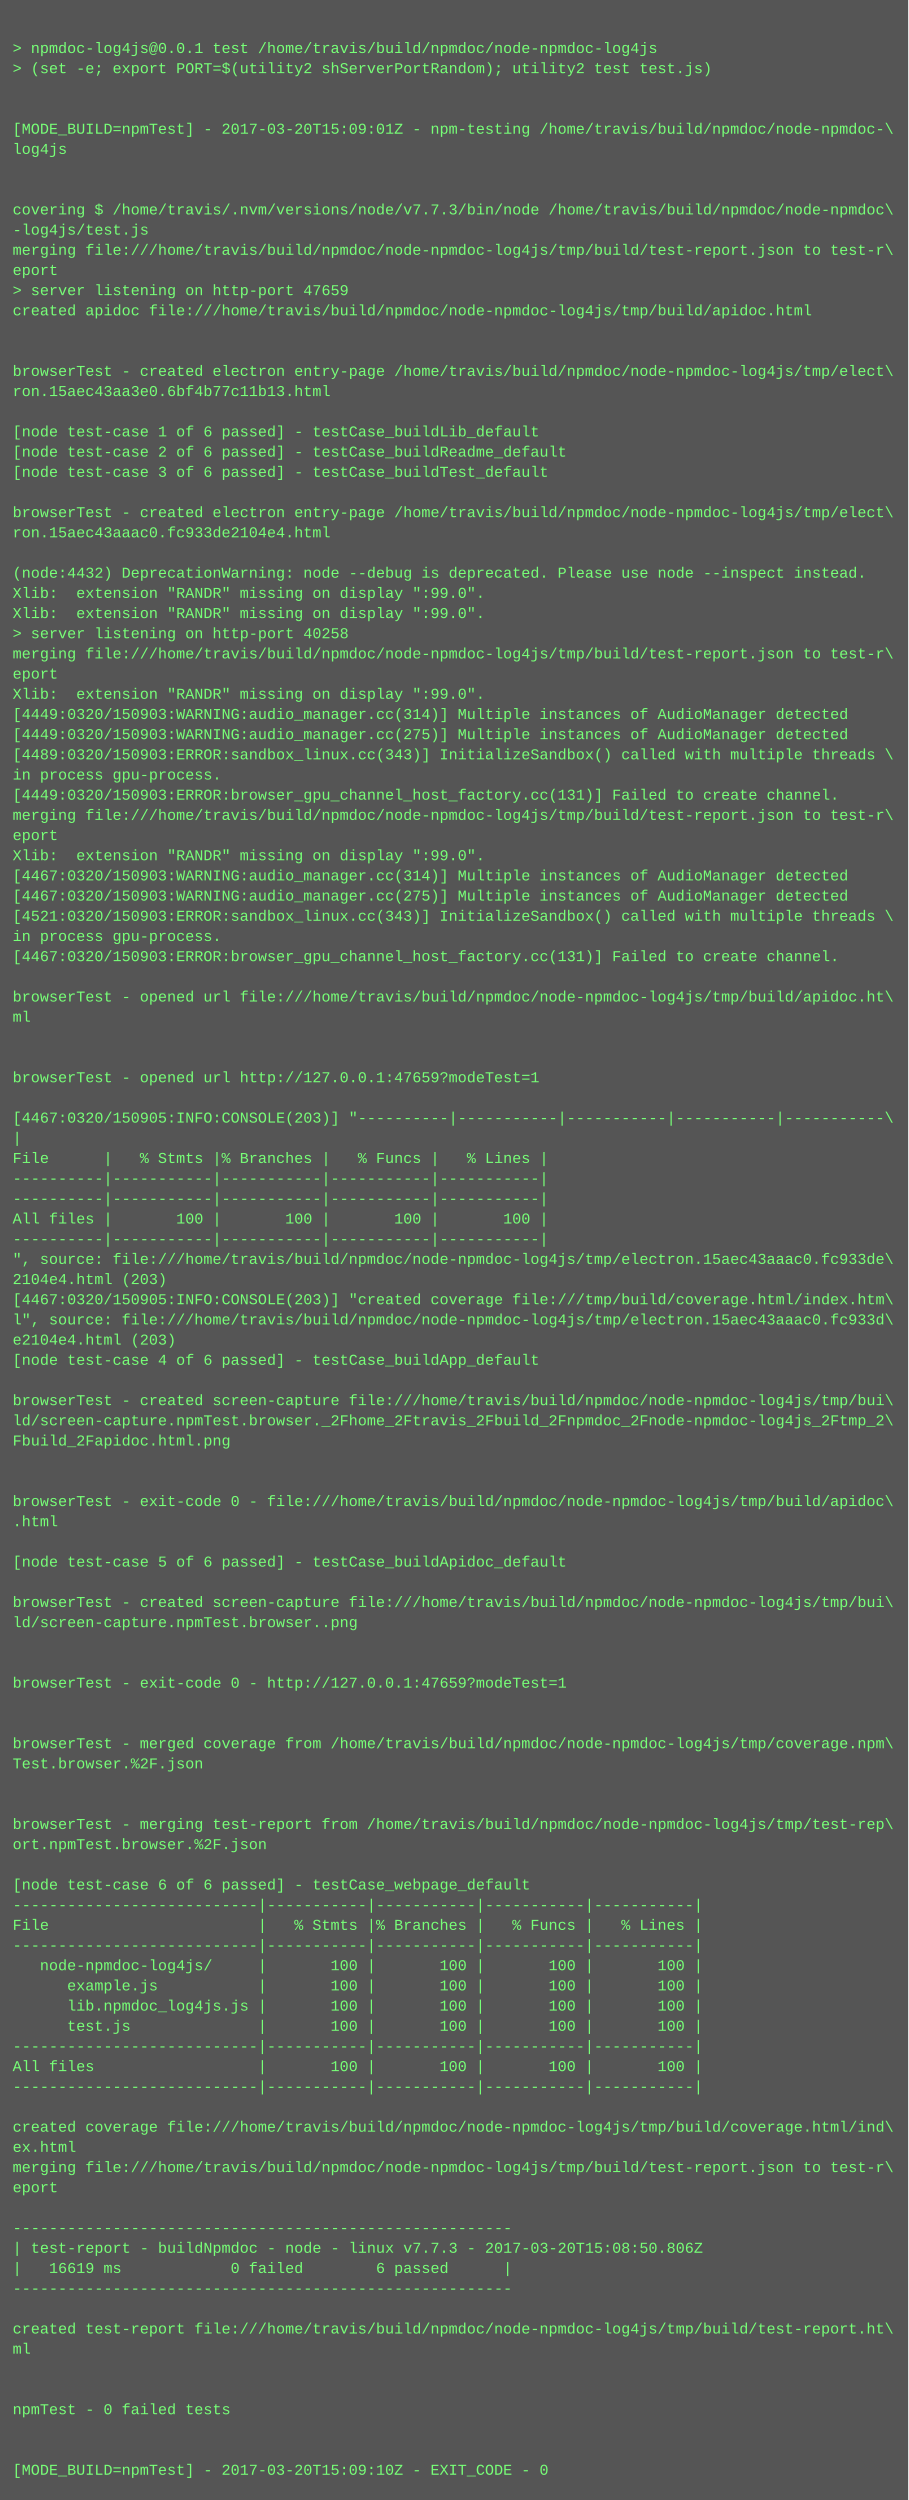
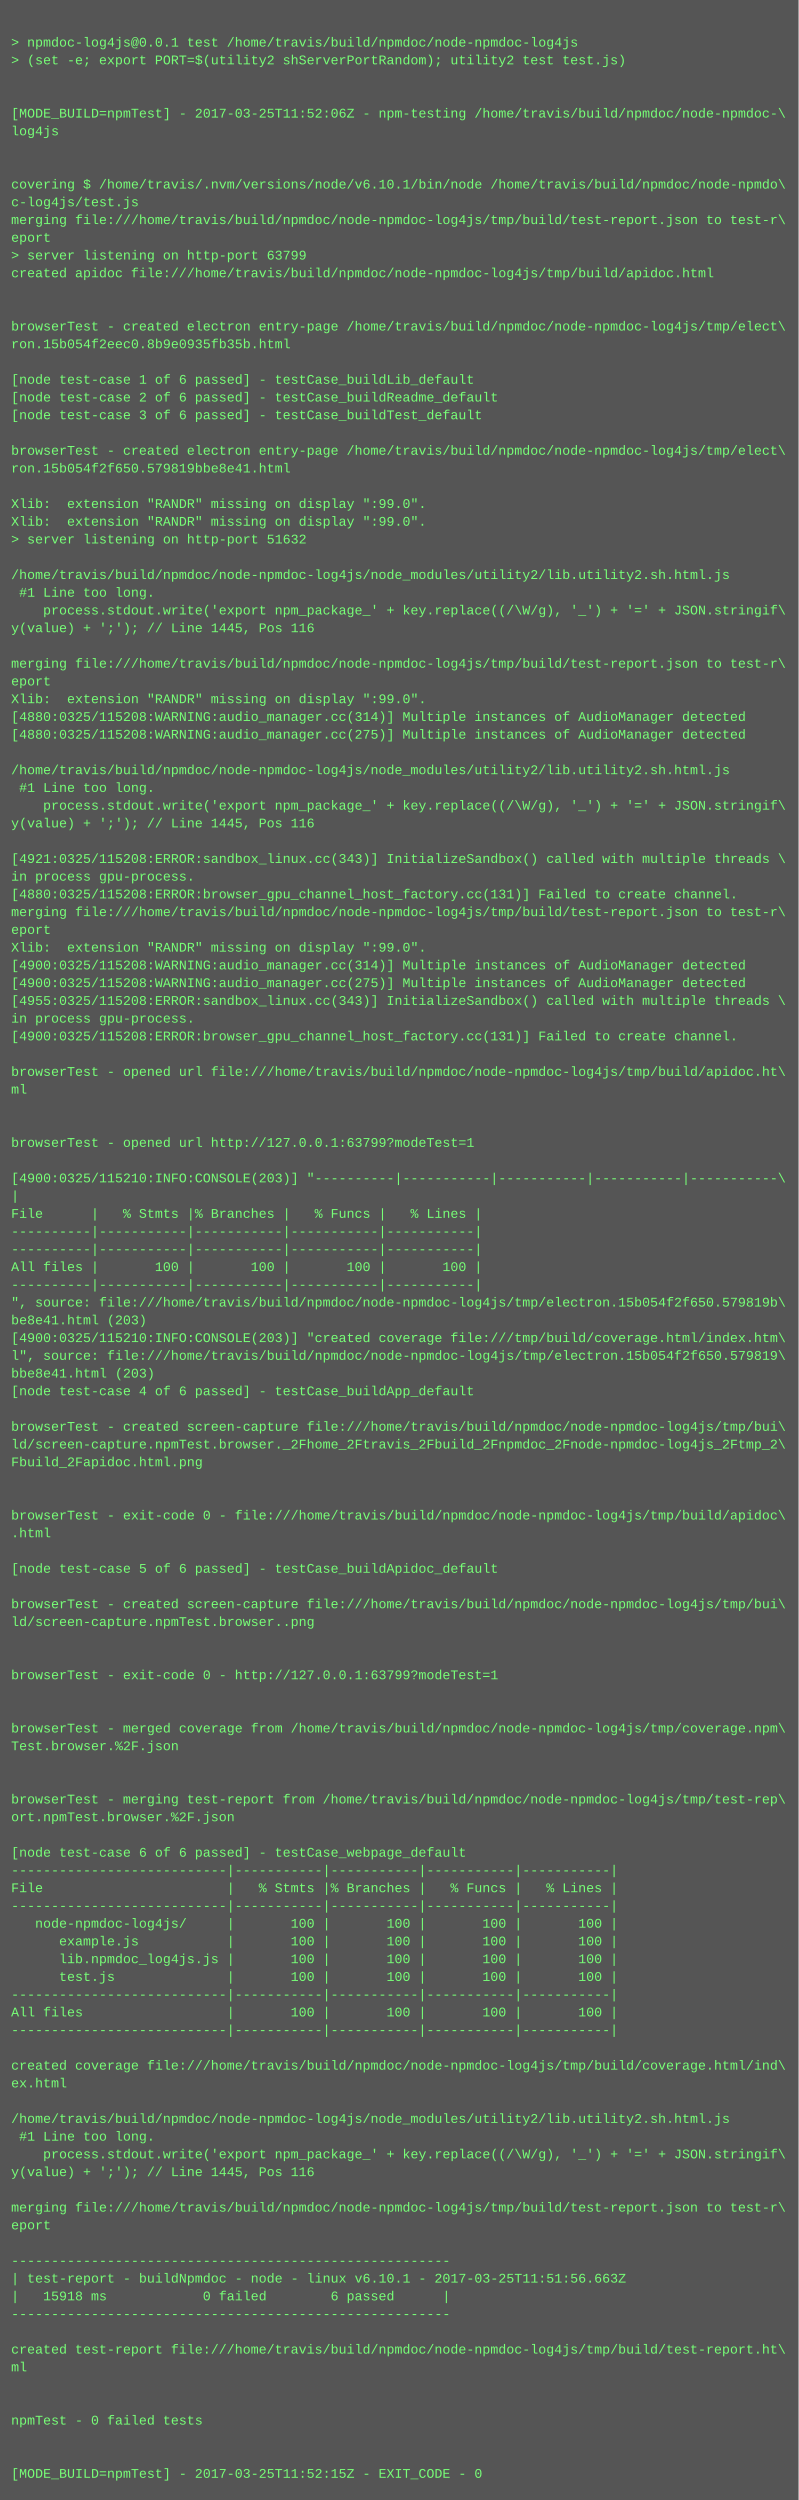
- <svg xmlns="http://www.w3.org/2000/svg" height="1982" width="720">
-   <rect height="1982" fill="#555" width="720" />
+ <svg xmlns="http://www.w3.org/2000/svg" height="2254" width="720">
+   <rect height="2254" fill="#555" width="720" />
  <text fill="#7f7" font-family="Courier New" font-size="12" xml:space="preserve">
    <tspan x="10" y="26" />
    <tspan x="10" y="42">&gt; npmdoc-log4js@0.0.1 test /home/travis/build/npmdoc/node-npmdoc-log4js</tspan>
    <tspan x="10" y="58">&gt; (set -e; export PORT=$(utility2 shServerPortRandom); utility2 test test.js)</tspan>
    <tspan x="10" y="74" />
    <tspan x="10" y="90" />
-     <tspan x="10" y="106">[MODE_BUILD=npmTest] - 2017-03-20T15:09:01Z - npm-testing /home/travis/build/npmdoc/node-npmdoc-\</tspan>
+     <tspan x="10" y="106">[MODE_BUILD=npmTest] - 2017-03-25T11:52:06Z - npm-testing /home/travis/build/npmdoc/node-npmdoc-\</tspan>
    <tspan x="10" y="122">log4js</tspan>
    <tspan x="10" y="138" />
    <tspan x="10" y="154" />
-     <tspan x="10" y="170">covering $ /home/travis/.nvm/versions/node/v7.7.3/bin/node /home/travis/build/npmdoc/node-npmdoc\</tspan>
-     <tspan x="10" y="186">-log4js/test.js</tspan>
+     <tspan x="10" y="170">covering $ /home/travis/.nvm/versions/node/v6.10.1/bin/node /home/travis/build/npmdoc/node-npmdo\</tspan>
+     <tspan x="10" y="186">c-log4js/test.js</tspan>
    <tspan x="10" y="202">merging file:///home/travis/build/npmdoc/node-npmdoc-log4js/tmp/build/test-report.json to test-r\</tspan>
    <tspan x="10" y="218">eport</tspan>
-     <tspan x="10" y="234">&gt; server listening on http-port 47659</tspan>
+     <tspan x="10" y="234">&gt; server listening on http-port 63799</tspan>
    <tspan x="10" y="250">created apidoc file:///home/travis/build/npmdoc/node-npmdoc-log4js/tmp/build/apidoc.html</tspan>
    <tspan x="10" y="266" />
    <tspan x="10" y="282" />
    <tspan x="10" y="298">browserTest - created electron entry-page /home/travis/build/npmdoc/node-npmdoc-log4js/tmp/elect\</tspan>
-     <tspan x="10" y="314">ron.15aec43aa3e0.6bf4b77c11b13.html</tspan>
+     <tspan x="10" y="314">ron.15b054f2eec0.8b9e0935fb35b.html</tspan>
    <tspan x="10" y="330" />
    <tspan x="10" y="346">[node test-case 1 of 6 passed] - testCase_buildLib_default</tspan>
    <tspan x="10" y="362">[node test-case 2 of 6 passed] - testCase_buildReadme_default</tspan>
    <tspan x="10" y="378">[node test-case 3 of 6 passed] - testCase_buildTest_default</tspan>
    <tspan x="10" y="394" />
    <tspan x="10" y="410">browserTest - created electron entry-page /home/travis/build/npmdoc/node-npmdoc-log4js/tmp/elect\</tspan>
-     <tspan x="10" y="426">ron.15aec43aaac0.fc933de2104e4.html</tspan>
+     <tspan x="10" y="426">ron.15b054f2f650.579819bbe8e41.html</tspan>
    <tspan x="10" y="442" />
-     <tspan x="10" y="458">(node:4432) DeprecationWarning: node --debug is deprecated. Please use node --inspect instead.</tspan>
+     <tspan x="10" y="458">Xlib:  extension "RANDR" missing on display ":99.0".</tspan>
    <tspan x="10" y="474">Xlib:  extension "RANDR" missing on display ":99.0".</tspan>
-     <tspan x="10" y="490">Xlib:  extension "RANDR" missing on display ":99.0".</tspan>
-     <tspan x="10" y="506">&gt; server listening on http-port 40258</tspan>
-     <tspan x="10" y="522">merging file:///home/travis/build/npmdoc/node-npmdoc-log4js/tmp/build/test-report.json to test-r\</tspan>
-     <tspan x="10" y="538">eport</tspan>
-     <tspan x="10" y="554">Xlib:  extension "RANDR" missing on display ":99.0".</tspan>
-     <tspan x="10" y="570">[4449:0320/150903:WARNING:audio_manager.cc(314)] Multiple instances of AudioManager detected</tspan>
-     <tspan x="10" y="586">[4449:0320/150903:WARNING:audio_manager.cc(275)] Multiple instances of AudioManager detected</tspan>
-     <tspan x="10" y="602">[4489:0320/150903:ERROR:sandbox_linux.cc(343)] InitializeSandbox() called with multiple threads \</tspan>
-     <tspan x="10" y="618">in process gpu-process. </tspan>
-     <tspan x="10" y="634">[4449:0320/150903:ERROR:browser_gpu_channel_host_factory.cc(131)] Failed to create channel.</tspan>
-     <tspan x="10" y="650">merging file:///home/travis/build/npmdoc/node-npmdoc-log4js/tmp/build/test-report.json to test-r\</tspan>
-     <tspan x="10" y="666">eport</tspan>
-     <tspan x="10" y="682">Xlib:  extension "RANDR" missing on display ":99.0".</tspan>
-     <tspan x="10" y="698">[4467:0320/150903:WARNING:audio_manager.cc(314)] Multiple instances of AudioManager detected</tspan>
-     <tspan x="10" y="714">[4467:0320/150903:WARNING:audio_manager.cc(275)] Multiple instances of AudioManager detected</tspan>
-     <tspan x="10" y="730">[4521:0320/150903:ERROR:sandbox_linux.cc(343)] InitializeSandbox() called with multiple threads \</tspan>
-     <tspan x="10" y="746">in process gpu-process. </tspan>
-     <tspan x="10" y="762">[4467:0320/150903:ERROR:browser_gpu_channel_host_factory.cc(131)] Failed to create channel.</tspan>
-     <tspan x="10" y="778" />
-     <tspan x="10" y="794">browserTest - opened url file:///home/travis/build/npmdoc/node-npmdoc-log4js/tmp/build/apidoc.ht\</tspan>
-     <tspan x="10" y="810">ml</tspan>
-     <tspan x="10" y="826" />
-     <tspan x="10" y="842" />
-     <tspan x="10" y="858">browserTest - opened url http://127.0.0.1:47659?modeTest=1</tspan>
-     <tspan x="10" y="874" />
-     <tspan x="10" y="890">[4467:0320/150905:INFO:CONSOLE(203)] "----------|-----------|-----------|-----------|-----------\</tspan>
-     <tspan x="10" y="906">|</tspan>
-     <tspan x="10" y="922">File      |   % Stmts |% Branches |   % Funcs |   % Lines |</tspan>
-     <tspan x="10" y="938">----------|-----------|-----------|-----------|-----------|</tspan>
-     <tspan x="10" y="954">----------|-----------|-----------|-----------|-----------|</tspan>
-     <tspan x="10" y="970">All files |       100 |       100 |       100 |       100 |</tspan>
-     <tspan x="10" y="986">----------|-----------|-----------|-----------|-----------|</tspan>
-     <tspan x="10" y="1002">", source: file:///home/travis/build/npmdoc/node-npmdoc-log4js/tmp/electron.15aec43aaac0.fc933de\</tspan>
-     <tspan x="10" y="1018">2104e4.html (203)</tspan>
-     <tspan x="10" y="1034">[4467:0320/150905:INFO:CONSOLE(203)] "created coverage file:///tmp/build/coverage.html/index.htm\</tspan>
-     <tspan x="10" y="1050">l", source: file:///home/travis/build/npmdoc/node-npmdoc-log4js/tmp/electron.15aec43aaac0.fc933d\</tspan>
-     <tspan x="10" y="1066">e2104e4.html (203)</tspan>
-     <tspan x="10" y="1082">[node test-case 4 of 6 passed] - testCase_buildApp_default</tspan>
-     <tspan x="10" y="1098" />
-     <tspan x="10" y="1114">browserTest - created screen-capture file:///home/travis/build/npmdoc/node-npmdoc-log4js/tmp/bui\</tspan>
-     <tspan x="10" y="1130">ld/screen-capture.npmTest.browser._2Fhome_2Ftravis_2Fbuild_2Fnpmdoc_2Fnode-npmdoc-log4js_2Ftmp_2\</tspan>
-     <tspan x="10" y="1146">Fbuild_2Fapidoc.html.png</tspan>
-     <tspan x="10" y="1162" />
-     <tspan x="10" y="1178" />
-     <tspan x="10" y="1194">browserTest - exit-code 0 - file:///home/travis/build/npmdoc/node-npmdoc-log4js/tmp/build/apidoc\</tspan>
-     <tspan x="10" y="1210">.html</tspan>
-     <tspan x="10" y="1226" />
-     <tspan x="10" y="1242">[node test-case 5 of 6 passed] - testCase_buildApidoc_default</tspan>
-     <tspan x="10" y="1258" />
-     <tspan x="10" y="1274">browserTest - created screen-capture file:///home/travis/build/npmdoc/node-npmdoc-log4js/tmp/bui\</tspan>
-     <tspan x="10" y="1290">ld/screen-capture.npmTest.browser..png</tspan>
-     <tspan x="10" y="1306" />
-     <tspan x="10" y="1322" />
-     <tspan x="10" y="1338">browserTest - exit-code 0 - http://127.0.0.1:47659?modeTest=1</tspan>
+     <tspan x="10" y="490">&gt; server listening on http-port 51632</tspan>
+     <tspan x="10" y="506" />
+     <tspan x="10" y="522">/home/travis/build/npmdoc/node-npmdoc-log4js/node_modules/utility2/lib.utility2.sh.html.js</tspan>
+     <tspan x="10" y="538"> #1 Line too long.</tspan>
+     <tspan x="10" y="554">    process.stdout.write('export npm_package_' + key.replace((/\W/g), '_') + '=' + JSON.stringif\</tspan>
+     <tspan x="10" y="570">y(value) + ';'); // Line 1445, Pos 116</tspan>
+     <tspan x="10" y="586" />
+     <tspan x="10" y="602">merging file:///home/travis/build/npmdoc/node-npmdoc-log4js/tmp/build/test-report.json to test-r\</tspan>
+     <tspan x="10" y="618">eport</tspan>
+     <tspan x="10" y="634">Xlib:  extension "RANDR" missing on display ":99.0".</tspan>
+     <tspan x="10" y="650">[4880:0325/115208:WARNING:audio_manager.cc(314)] Multiple instances of AudioManager detected</tspan>
+     <tspan x="10" y="666">[4880:0325/115208:WARNING:audio_manager.cc(275)] Multiple instances of AudioManager detected</tspan>
+     <tspan x="10" y="682" />
+     <tspan x="10" y="698">/home/travis/build/npmdoc/node-npmdoc-log4js/node_modules/utility2/lib.utility2.sh.html.js</tspan>
+     <tspan x="10" y="714"> #1 Line too long.</tspan>
+     <tspan x="10" y="730">    process.stdout.write('export npm_package_' + key.replace((/\W/g), '_') + '=' + JSON.stringif\</tspan>
+     <tspan x="10" y="746">y(value) + ';'); // Line 1445, Pos 116</tspan>
+     <tspan x="10" y="762" />
+     <tspan x="10" y="778">[4921:0325/115208:ERROR:sandbox_linux.cc(343)] InitializeSandbox() called with multiple threads \</tspan>
+     <tspan x="10" y="794">in process gpu-process. </tspan>
+     <tspan x="10" y="810">[4880:0325/115208:ERROR:browser_gpu_channel_host_factory.cc(131)] Failed to create channel.</tspan>
+     <tspan x="10" y="826">merging file:///home/travis/build/npmdoc/node-npmdoc-log4js/tmp/build/test-report.json to test-r\</tspan>
+     <tspan x="10" y="842">eport</tspan>
+     <tspan x="10" y="858">Xlib:  extension "RANDR" missing on display ":99.0".</tspan>
+     <tspan x="10" y="874">[4900:0325/115208:WARNING:audio_manager.cc(314)] Multiple instances of AudioManager detected</tspan>
+     <tspan x="10" y="890">[4900:0325/115208:WARNING:audio_manager.cc(275)] Multiple instances of AudioManager detected</tspan>
+     <tspan x="10" y="906">[4955:0325/115208:ERROR:sandbox_linux.cc(343)] InitializeSandbox() called with multiple threads \</tspan>
+     <tspan x="10" y="922">in process gpu-process. </tspan>
+     <tspan x="10" y="938">[4900:0325/115208:ERROR:browser_gpu_channel_host_factory.cc(131)] Failed to create channel.</tspan>
+     <tspan x="10" y="954" />
+     <tspan x="10" y="970">browserTest - opened url file:///home/travis/build/npmdoc/node-npmdoc-log4js/tmp/build/apidoc.ht\</tspan>
+     <tspan x="10" y="986">ml</tspan>
+     <tspan x="10" y="1002" />
+     <tspan x="10" y="1018" />
+     <tspan x="10" y="1034">browserTest - opened url http://127.0.0.1:63799?modeTest=1</tspan>
+     <tspan x="10" y="1050" />
+     <tspan x="10" y="1066">[4900:0325/115210:INFO:CONSOLE(203)] "----------|-----------|-----------|-----------|-----------\</tspan>
+     <tspan x="10" y="1082">|</tspan>
+     <tspan x="10" y="1098">File      |   % Stmts |% Branches |   % Funcs |   % Lines |</tspan>
+     <tspan x="10" y="1114">----------|-----------|-----------|-----------|-----------|</tspan>
+     <tspan x="10" y="1130">----------|-----------|-----------|-----------|-----------|</tspan>
+     <tspan x="10" y="1146">All files |       100 |       100 |       100 |       100 |</tspan>
+     <tspan x="10" y="1162">----------|-----------|-----------|-----------|-----------|</tspan>
+     <tspan x="10" y="1178">", source: file:///home/travis/build/npmdoc/node-npmdoc-log4js/tmp/electron.15b054f2f650.579819b\</tspan>
+     <tspan x="10" y="1194">be8e41.html (203)</tspan>
+     <tspan x="10" y="1210">[4900:0325/115210:INFO:CONSOLE(203)] "created coverage file:///tmp/build/coverage.html/index.htm\</tspan>
+     <tspan x="10" y="1226">l", source: file:///home/travis/build/npmdoc/node-npmdoc-log4js/tmp/electron.15b054f2f650.579819\</tspan>
+     <tspan x="10" y="1242">bbe8e41.html (203)</tspan>
+     <tspan x="10" y="1258">[node test-case 4 of 6 passed] - testCase_buildApp_default</tspan>
+     <tspan x="10" y="1274" />
+     <tspan x="10" y="1290">browserTest - created screen-capture file:///home/travis/build/npmdoc/node-npmdoc-log4js/tmp/bui\</tspan>
+     <tspan x="10" y="1306">ld/screen-capture.npmTest.browser._2Fhome_2Ftravis_2Fbuild_2Fnpmdoc_2Fnode-npmdoc-log4js_2Ftmp_2\</tspan>
+     <tspan x="10" y="1322">Fbuild_2Fapidoc.html.png</tspan>
+     <tspan x="10" y="1338" />
    <tspan x="10" y="1354" />
-     <tspan x="10" y="1370" />
-     <tspan x="10" y="1386">browserTest - merged coverage from /home/travis/build/npmdoc/node-npmdoc-log4js/tmp/coverage.npm\</tspan>
-     <tspan x="10" y="1402">Test.browser.%2F.json</tspan>
-     <tspan x="10" y="1418" />
+     <tspan x="10" y="1370">browserTest - exit-code 0 - file:///home/travis/build/npmdoc/node-npmdoc-log4js/tmp/build/apidoc\</tspan>
+     <tspan x="10" y="1386">.html</tspan>
+     <tspan x="10" y="1402" />
+     <tspan x="10" y="1418">[node test-case 5 of 6 passed] - testCase_buildApidoc_default</tspan>
    <tspan x="10" y="1434" />
-     <tspan x="10" y="1450">browserTest - merging test-report from /home/travis/build/npmdoc/node-npmdoc-log4js/tmp/test-rep\</tspan>
-     <tspan x="10" y="1466">ort.npmTest.browser.%2F.json</tspan>
+     <tspan x="10" y="1450">browserTest - created screen-capture file:///home/travis/build/npmdoc/node-npmdoc-log4js/tmp/bui\</tspan>
+     <tspan x="10" y="1466">ld/screen-capture.npmTest.browser..png</tspan>
    <tspan x="10" y="1482" />
-     <tspan x="10" y="1498">[node test-case 6 of 6 passed] - testCase_webpage_default</tspan>
-     <tspan x="10" y="1514">---------------------------|-----------|-----------|-----------|-----------|</tspan>
-     <tspan x="10" y="1530">File                       |   % Stmts |% Branches |   % Funcs |   % Lines |</tspan>
-     <tspan x="10" y="1546">---------------------------|-----------|-----------|-----------|-----------|</tspan>
-     <tspan x="10" y="1562">   node-npmdoc-log4js/     |       100 |       100 |       100 |       100 |</tspan>
-     <tspan x="10" y="1578">      example.js           |       100 |       100 |       100 |       100 |</tspan>
-     <tspan x="10" y="1594">      lib.npmdoc_log4js.js |       100 |       100 |       100 |       100 |</tspan>
-     <tspan x="10" y="1610">      test.js              |       100 |       100 |       100 |       100 |</tspan>
-     <tspan x="10" y="1626">---------------------------|-----------|-----------|-----------|-----------|</tspan>
-     <tspan x="10" y="1642">All files                  |       100 |       100 |       100 |       100 |</tspan>
-     <tspan x="10" y="1658">---------------------------|-----------|-----------|-----------|-----------|</tspan>
-     <tspan x="10" y="1674" />
-     <tspan x="10" y="1690">created coverage file:///home/travis/build/npmdoc/node-npmdoc-log4js/tmp/build/coverage.html/ind\</tspan>
-     <tspan x="10" y="1706">ex.html</tspan>
-     <tspan x="10" y="1722">merging file:///home/travis/build/npmdoc/node-npmdoc-log4js/tmp/build/test-report.json to test-r\</tspan>
-     <tspan x="10" y="1738">eport</tspan>
-     <tspan x="10" y="1754" />
-     <tspan x="10" y="1770">-------------------------------------------------------</tspan>
-     <tspan x="10" y="1786">| test-report - buildNpmdoc - node - linux v7.7.3 - 2017-03-20T15:08:50.806Z</tspan>
-     <tspan x="10" y="1802">|   16619 ms            0 failed        6 passed      |</tspan>
-     <tspan x="10" y="1818">-------------------------------------------------------</tspan>
-     <tspan x="10" y="1834" />
-     <tspan x="10" y="1850">created test-report file:///home/travis/build/npmdoc/node-npmdoc-log4js/tmp/build/test-report.ht\</tspan>
-     <tspan x="10" y="1866">ml</tspan>
-     <tspan x="10" y="1882" />
+     <tspan x="10" y="1498" />
+     <tspan x="10" y="1514">browserTest - exit-code 0 - http://127.0.0.1:63799?modeTest=1</tspan>
+     <tspan x="10" y="1530" />
+     <tspan x="10" y="1546" />
+     <tspan x="10" y="1562">browserTest - merged coverage from /home/travis/build/npmdoc/node-npmdoc-log4js/tmp/coverage.npm\</tspan>
+     <tspan x="10" y="1578">Test.browser.%2F.json</tspan>
+     <tspan x="10" y="1594" />
+     <tspan x="10" y="1610" />
+     <tspan x="10" y="1626">browserTest - merging test-report from /home/travis/build/npmdoc/node-npmdoc-log4js/tmp/test-rep\</tspan>
+     <tspan x="10" y="1642">ort.npmTest.browser.%2F.json</tspan>
+     <tspan x="10" y="1658" />
+     <tspan x="10" y="1674">[node test-case 6 of 6 passed] - testCase_webpage_default</tspan>
+     <tspan x="10" y="1690">---------------------------|-----------|-----------|-----------|-----------|</tspan>
+     <tspan x="10" y="1706">File                       |   % Stmts |% Branches |   % Funcs |   % Lines |</tspan>
+     <tspan x="10" y="1722">---------------------------|-----------|-----------|-----------|-----------|</tspan>
+     <tspan x="10" y="1738">   node-npmdoc-log4js/     |       100 |       100 |       100 |       100 |</tspan>
+     <tspan x="10" y="1754">      example.js           |       100 |       100 |       100 |       100 |</tspan>
+     <tspan x="10" y="1770">      lib.npmdoc_log4js.js |       100 |       100 |       100 |       100 |</tspan>
+     <tspan x="10" y="1786">      test.js              |       100 |       100 |       100 |       100 |</tspan>
+     <tspan x="10" y="1802">---------------------------|-----------|-----------|-----------|-----------|</tspan>
+     <tspan x="10" y="1818">All files                  |       100 |       100 |       100 |       100 |</tspan>
+     <tspan x="10" y="1834">---------------------------|-----------|-----------|-----------|-----------|</tspan>
+     <tspan x="10" y="1850" />
+     <tspan x="10" y="1866">created coverage file:///home/travis/build/npmdoc/node-npmdoc-log4js/tmp/build/coverage.html/ind\</tspan>
+     <tspan x="10" y="1882">ex.html</tspan>
    <tspan x="10" y="1898" />
-     <tspan x="10" y="1914">npmTest - 0 failed tests</tspan>
-     <tspan x="10" y="1930" />
-     <tspan x="10" y="1946" />
-     <tspan x="10" y="1962">[MODE_BUILD=npmTest] - 2017-03-20T15:09:10Z - EXIT_CODE - 0</tspan>
+     <tspan x="10" y="1914">/home/travis/build/npmdoc/node-npmdoc-log4js/node_modules/utility2/lib.utility2.sh.html.js</tspan>
+     <tspan x="10" y="1930"> #1 Line too long.</tspan>
+     <tspan x="10" y="1946">    process.stdout.write('export npm_package_' + key.replace((/\W/g), '_') + '=' + JSON.stringif\</tspan>
+     <tspan x="10" y="1962">y(value) + ';'); // Line 1445, Pos 116</tspan>
+     <tspan x="10" y="1978" />
+     <tspan x="10" y="1994">merging file:///home/travis/build/npmdoc/node-npmdoc-log4js/tmp/build/test-report.json to test-r\</tspan>
+     <tspan x="10" y="2010">eport</tspan>
+     <tspan x="10" y="2026" />
+     <tspan x="10" y="2042">-------------------------------------------------------</tspan>
+     <tspan x="10" y="2058">| test-report - buildNpmdoc - node - linux v6.10.1 - 2017-03-25T11:51:56.663Z</tspan>
+     <tspan x="10" y="2074">|   15918 ms            0 failed        6 passed      |</tspan>
+     <tspan x="10" y="2090">-------------------------------------------------------</tspan>
+     <tspan x="10" y="2106" />
+     <tspan x="10" y="2122">created test-report file:///home/travis/build/npmdoc/node-npmdoc-log4js/tmp/build/test-report.ht\</tspan>
+     <tspan x="10" y="2138">ml</tspan>
+     <tspan x="10" y="2154" />
+     <tspan x="10" y="2170" />
+     <tspan x="10" y="2186">npmTest - 0 failed tests</tspan>
+     <tspan x="10" y="2202" />
+     <tspan x="10" y="2218" />
+     <tspan x="10" y="2234">[MODE_BUILD=npmTest] - 2017-03-25T11:52:15Z - EXIT_CODE - 0</tspan>
  </text>
</svg>
